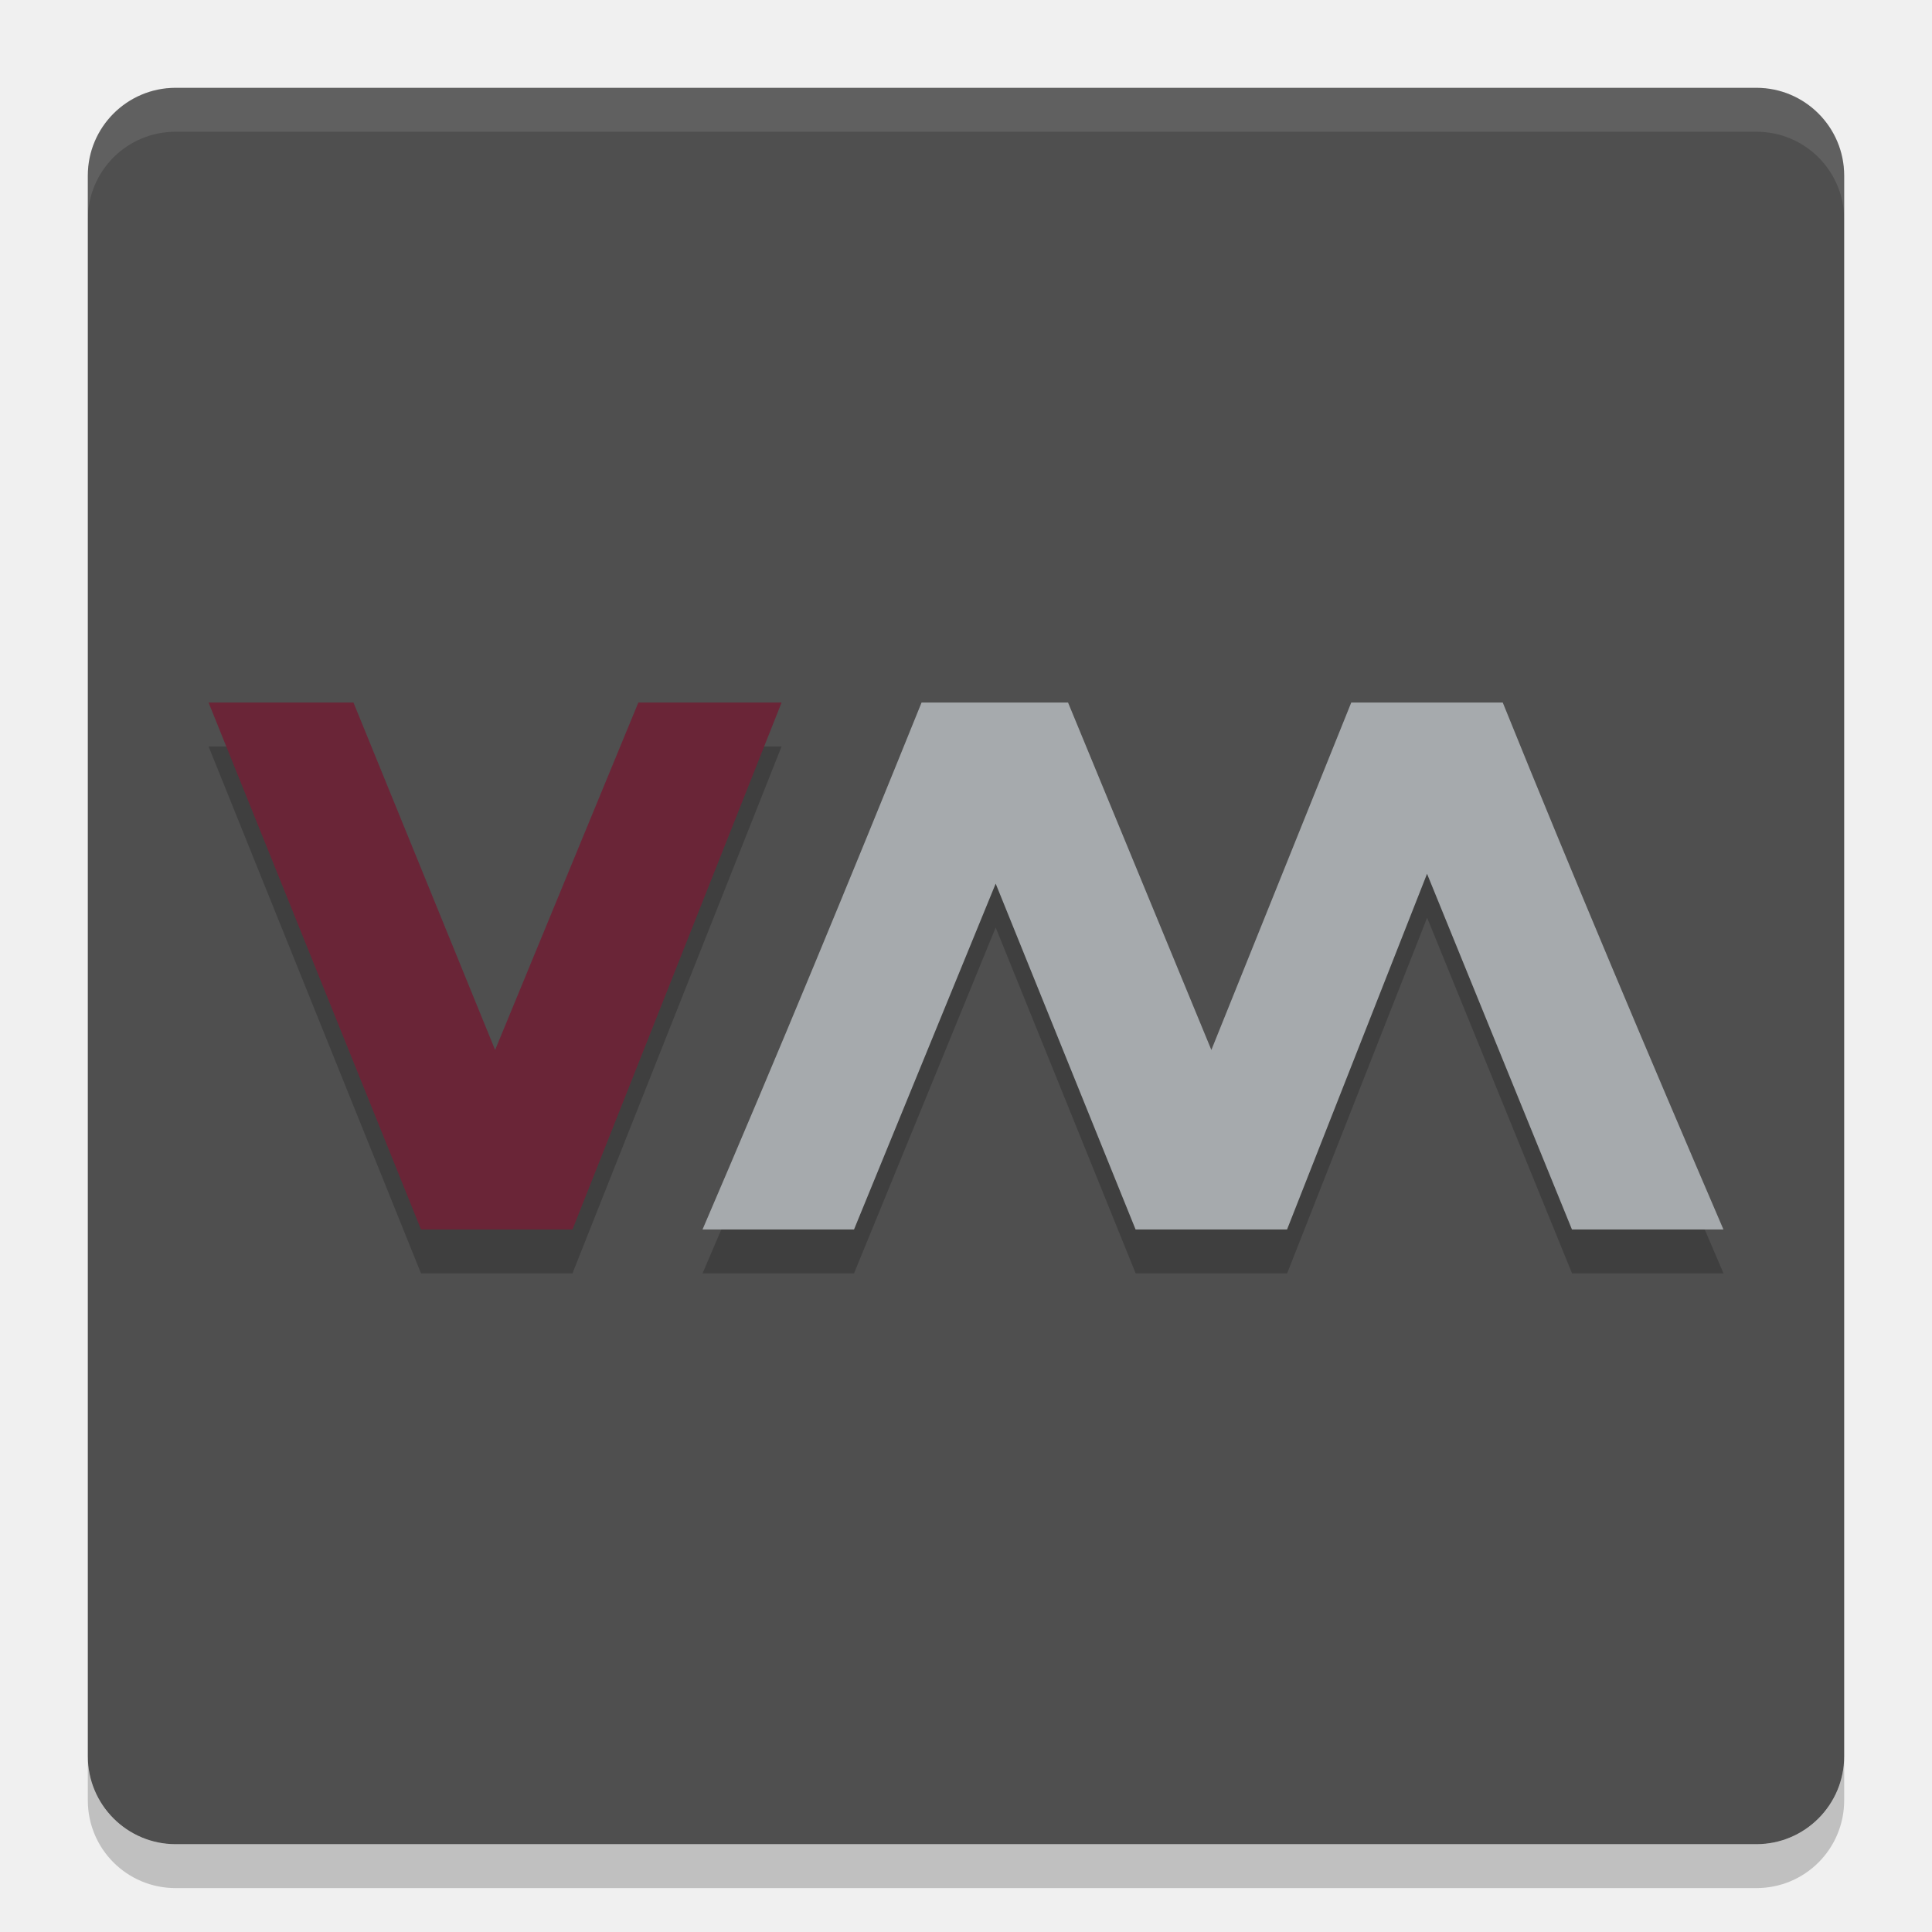
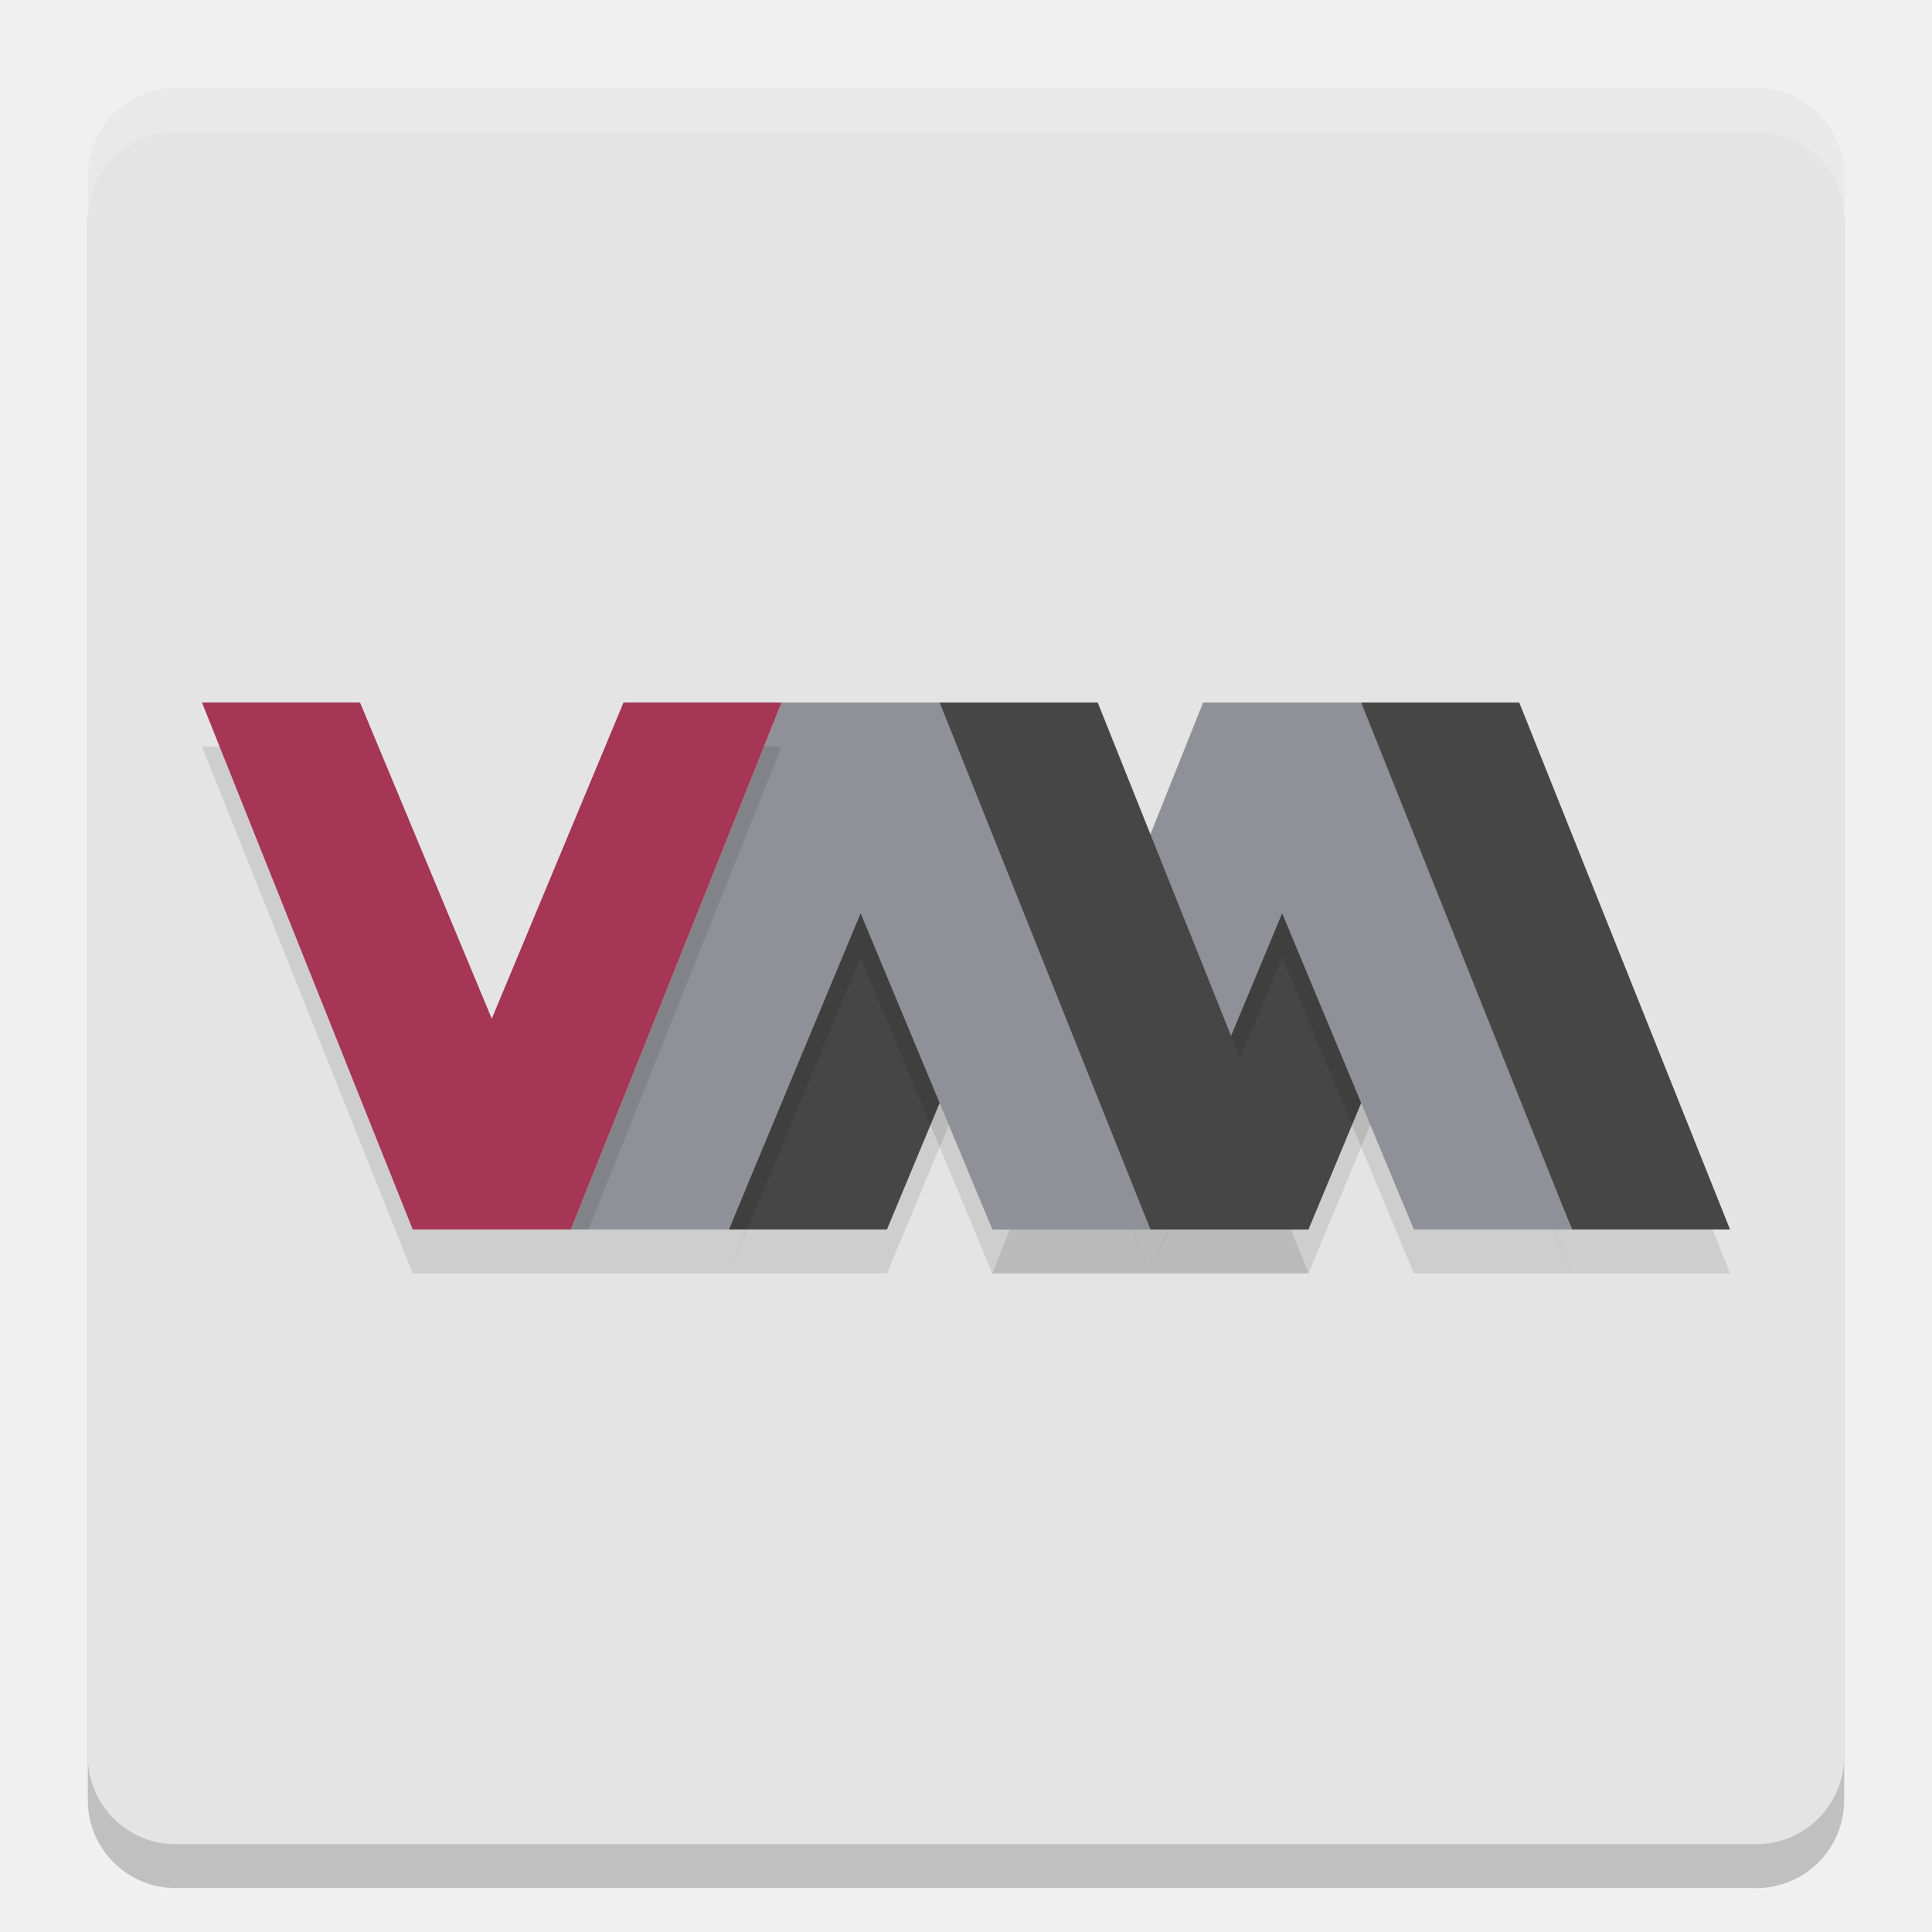
<svg xmlns="http://www.w3.org/2000/svg" width="22" height="22" version="1">
-   <rect style="fill:#4f4f4f" width="20" height="20" x="1" y="1" rx="1" ry="1" />
-   <path style="opacity:0.1;fill:#ffffff" d="M 2,1 C 1.446,1 1,1.446 1,2 v 0.5 c 0,-0.554 0.446,-1 1,-1 h 18 c 0.554,0 1,0.446 1,1 V 2 C 21,1.446 20.554,1 20,1 Z" />
-   <path style="opacity:0.2" d="m 2,21.5 c -0.554,0 -1,-0.446 -1,-1 V 20 c 0,0.554 0.446,1 1,1 h 18 c 0.554,0 1,-0.446 1,-1 v 0.5 c 0,0.554 -0.446,1 -1,1 z" />
-   <path style="opacity:0.2" d="m 2.375,8.5 2.419,6 h 1.725 l 2.381,-6 H 7.269 L 5.638,12.456 4.025,8.5 h -1.65 z" />
-   <path style="fill:#6a2537" d="m 2.375,8 2.419,6 h 1.725 L 8.9,8 H 7.269 L 5.638,11.956 4.025,8 h -1.65 z" />
-   <path style="opacity:0.2" d="m 10.494,8.5 c -0.812,2.01 -1.638,4.008 -2.494,6 h 1.725 l 1.613,-3.938 1.594,3.938 h 1.725 l 1.594,-4.05 1.65,4.05 h 1.725 c -0.856,-1.992 -1.7,-3.99 -2.513,-6 h -1.725 l -1.594,3.956 -1.631,-3.956 h -1.669 z" />
-   <path style="fill:#a6aaad" d="m 10.494,8 c -0.812,2.01 -1.638,4.008 -2.494,6 h 1.725 L 11.338,10.062 12.931,14 h 1.725 l 1.594,-4.05 1.65,4.05 h 1.725 c -0.856,-1.992 -1.7,-3.99 -2.513,-6 h -1.725 L 13.794,11.956 12.162,8 h -1.668 z" />
+   <rect style="opacity:0.2" width="20" height="20" x="1" y="1.5" rx="1" ry="1" />
+   <rect style="fill:#e4e4e4" width="20" height="20" x="1" y="1" rx="1" ry="1" />
+   <path style="opacity:0.1" d="m 13.1,14.5 2.4,-6 h 1.8 l 2.4,6 H 17.9 L 16.4,10.9 14.9,14.5 h -1.8 z" />
+   <path style="opacity:0.2;fill:#ffffff" d="M 2,1 C 1.446,1 1,1.446 1,2 v 0.5 c 0,-0.554 0.446,-1 1,-1 h 18 c 0.554,0 1,0.446 1,1 V 2 C 21,1.446 20.554,1 20,1 Z" />
+   <path style="fill:#464646" d="m 13.1,14 2.4,-6 h 1.8 l 2.4,6 H 17.9 L 16.4,10.4 14.9,14 h -1.8 z" />
+   <path style="opacity:0.1" d="m 11.3,14.5 2.4,-6 h 1.8 l 2.4,6 H 16.1 L 14.6,10.9 13.1,14.5 h -1.8 z" />
+   <path style="fill:#909198" d="m 11.3,14 2.4,-6 h 1.8 l 2.4,6 H 16.1 L 14.6,10.4 13.1,14 h -1.8 z" />
+   <path style="opacity:0.1" d="m 8.3,14.5 2.4,-6 h 1.8 l 2.4,6 H 13.1 L 11.6,10.9 10.1,14.5 H 8.3 Z" />
+   <path style="fill:#464646" d="m 8.3,14 2.4,-6 h 1.8 l 2.4,6 H 13.1 L 11.6,10.4 10.1,14 H 8.3 Z" />
+   <path style="opacity:0.1" d="m 6.5,14.5 2.4,-6 h 1.8 l 2.4,6 H 11.3 L 9.8,10.9 8.3,14.5 H 6.5 Z" />
+   <path style="fill:#909198" d="M 6.5,14 8.9,8 h 1.8 l 2.4,6 H 11.3 L 9.8,10.4 8.3,14 H 6.5 Z" />
+   <path style="opacity:0.1" d="m 2.3,8.5 2.4,6 h 1.8 l 2.4,-6 H 7.1 L 5.6,12.1 4.1,8.5 H 2.3 Z" />
+   <path style="fill:#a53655" d="m 2.3,8 2.4,6 H 6.5 L 8.9,8 H 7.1 L 5.6,11.6 4.1,8 H 2.3 Z" />
</svg>
